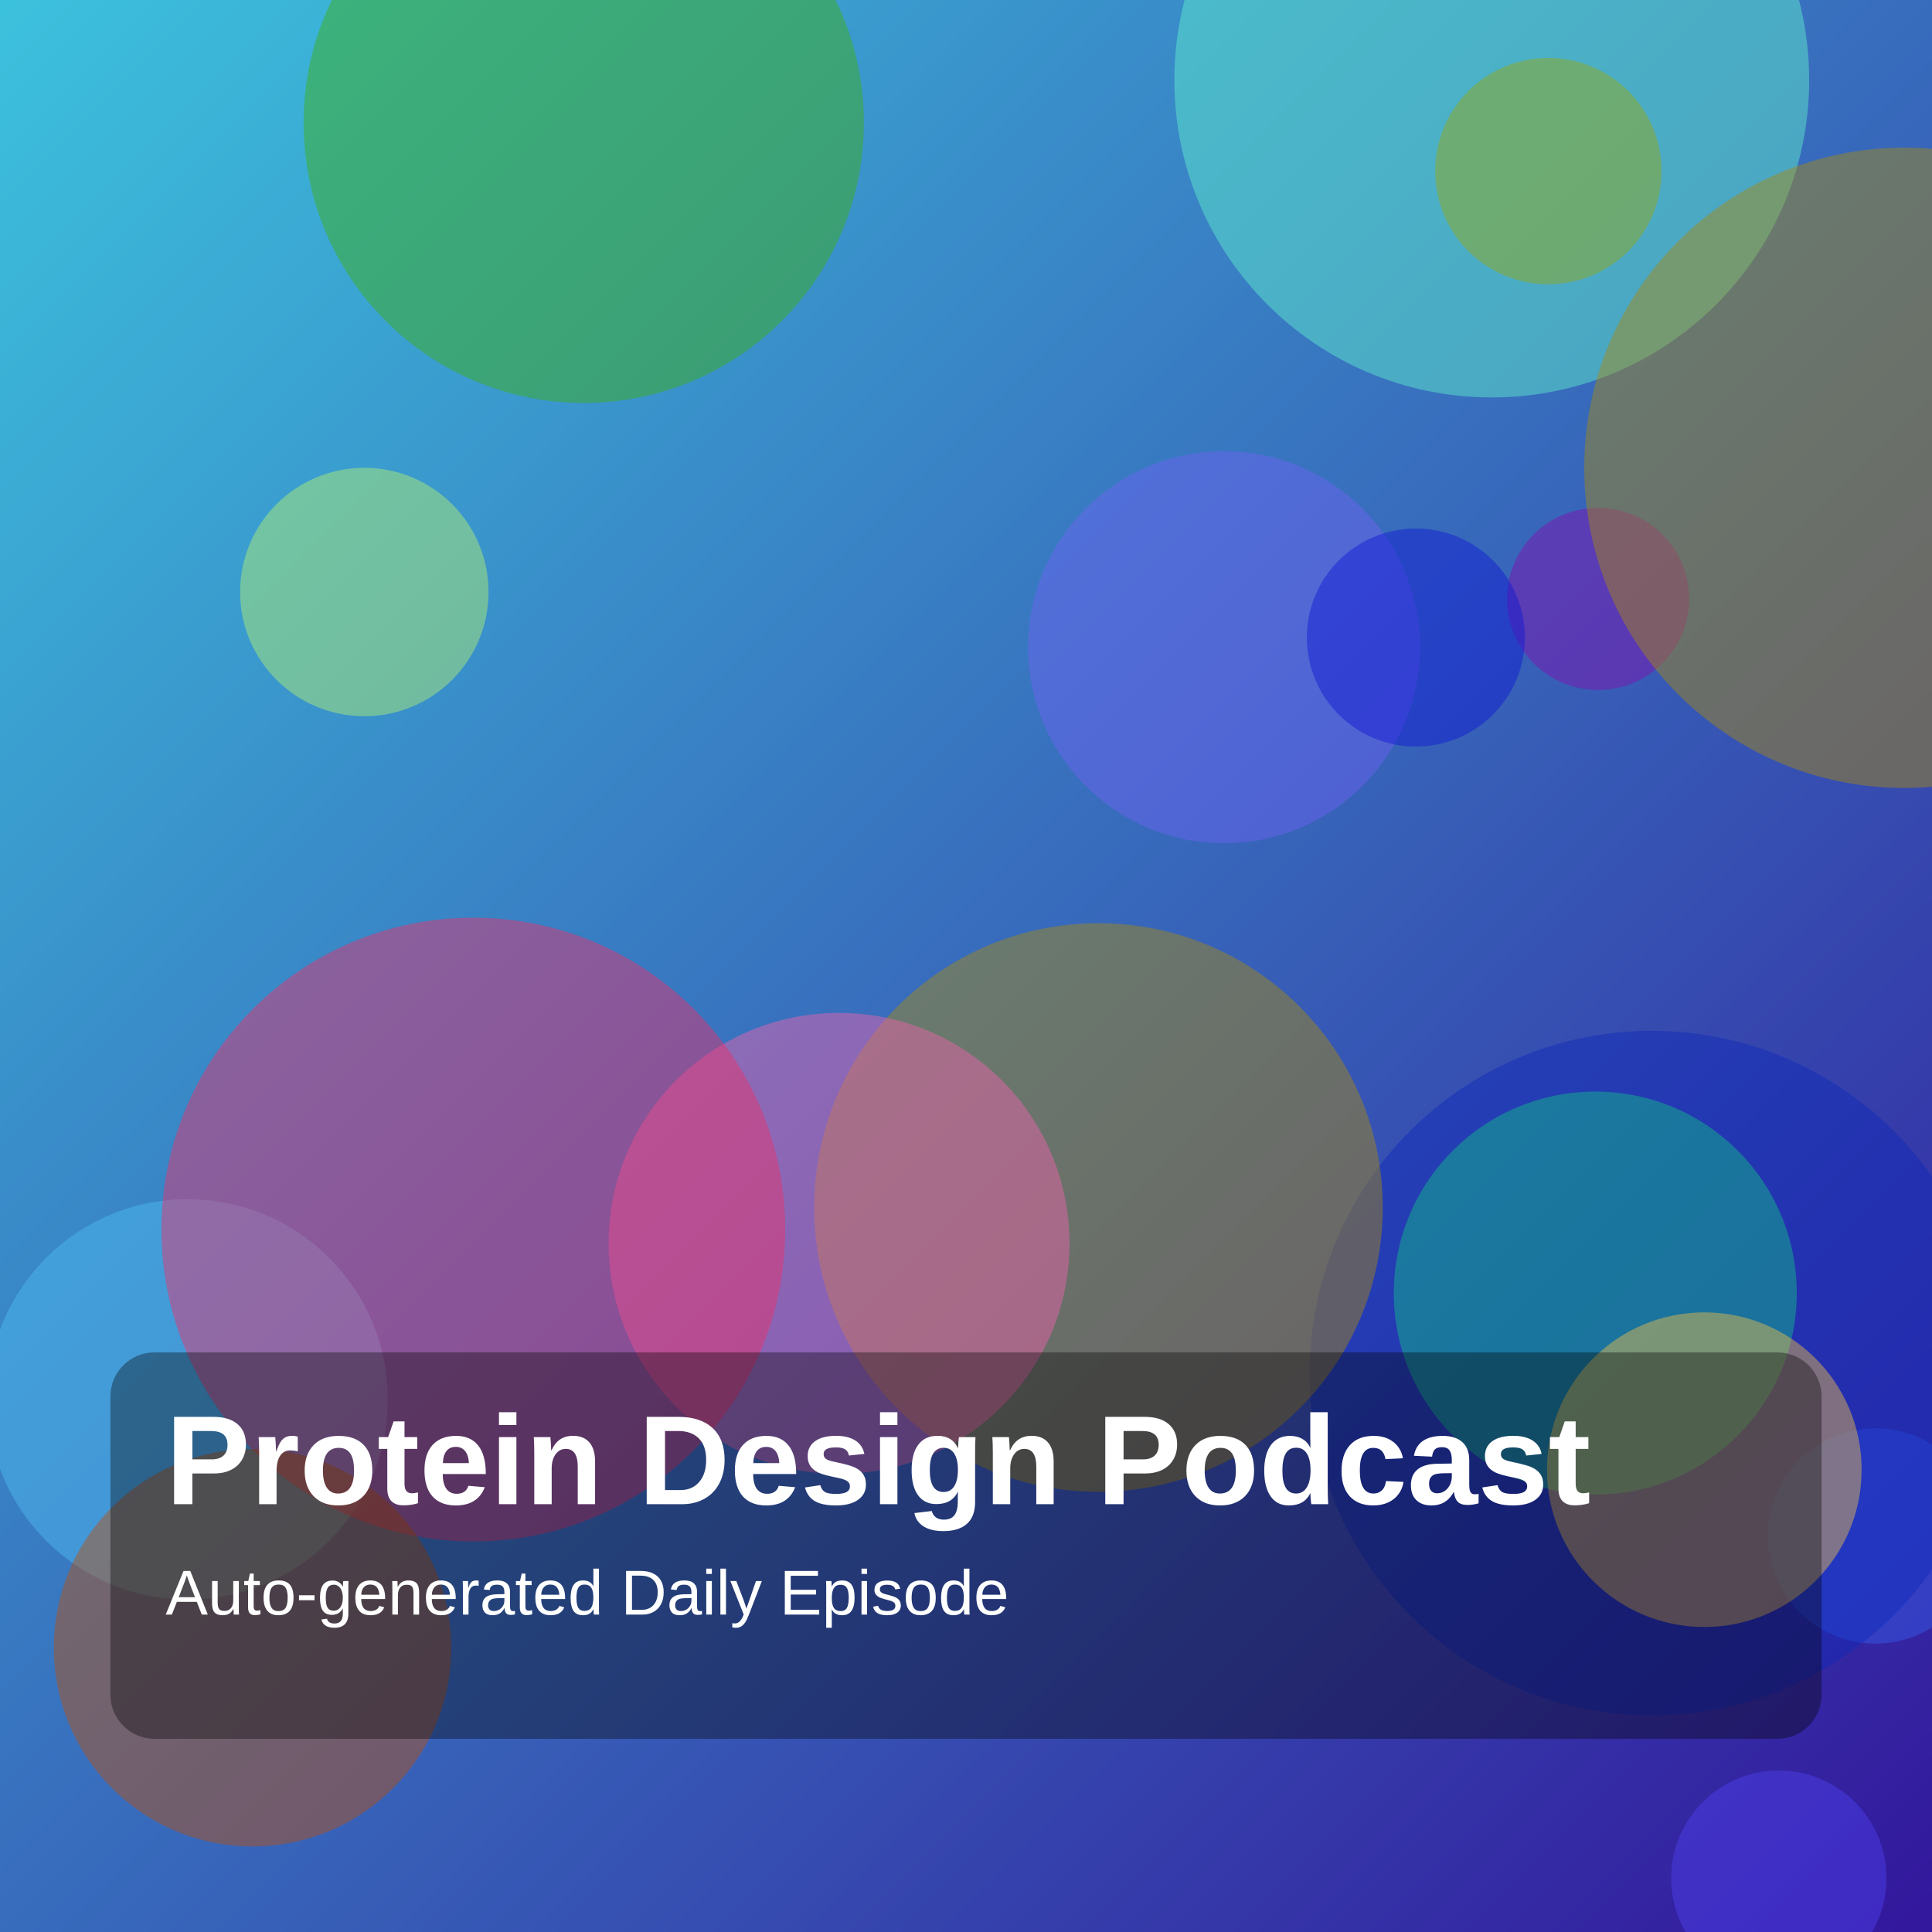
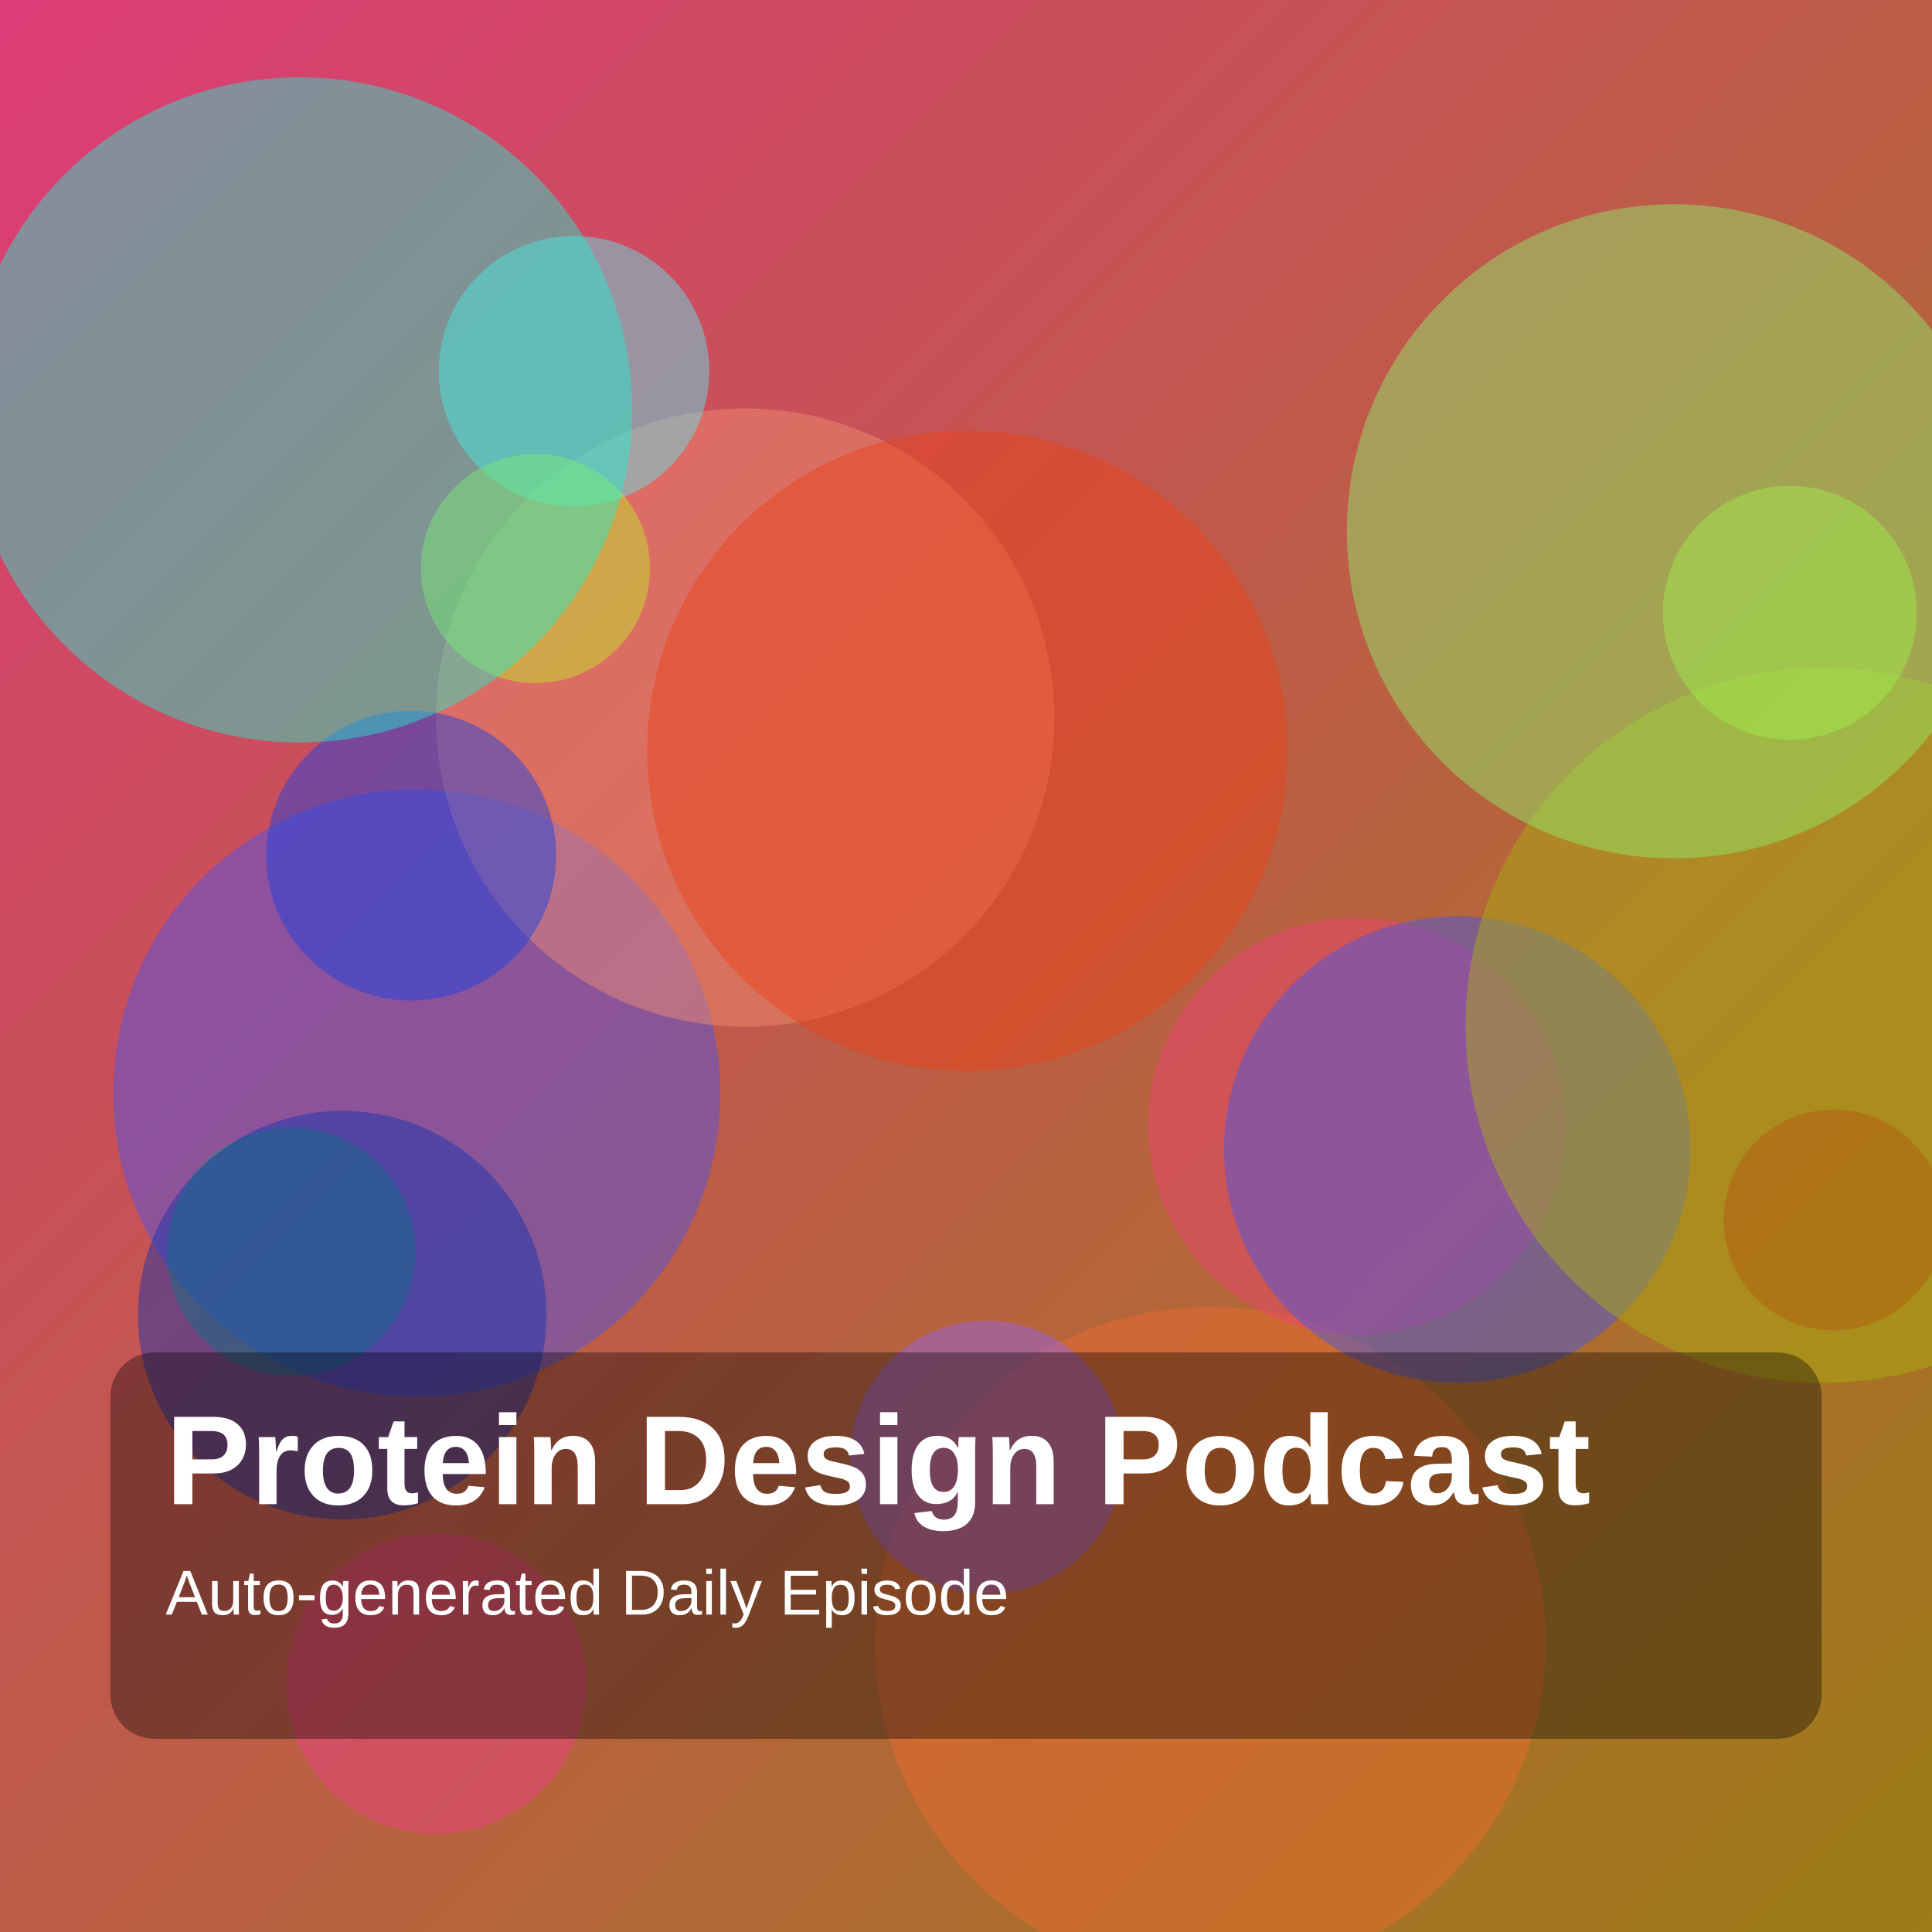
<svg xmlns="http://www.w3.org/2000/svg" width="1400" height="1400" viewBox="0 0 1400 1400">
  <defs>
    <linearGradient id="g" x1="0" y1="0" x2="1" y2="1">
-       <stop offset="0%" stop-color="hsl(190,70%,55%)" />
-       <stop offset="100%" stop-color="hsl(253,75%,35%)" />
+       <stop offset="0%" stop-color="hsl(338,70%,55%)" />
+       <stop offset="100%" stop-color="hsl(46,75%,35%)" />
    </linearGradient>
  </defs>
  <rect width="100%" height="100%" fill="url(#g)" />
-   <circle cx="1359" cy="1113" r="78" fill="hsla(227,85%,57%,0.45)" />
-   <circle cx="136" cy="1014" r="145" fill="hsla(199,85%,63%,0.45)" />
-   <circle cx="1197" cy="995" r="248" fill="hsla(231,85%,39%,0.45)" />
-   <circle cx="796" cy="875" r="206" fill="hsla(48,85%,36%,0.45)" />
-   <circle cx="608" cy="901" r="167" fill="hsla(329,85%,67%,0.45)" />
-   <circle cx="887" cy="469" r="142" fill="hsla(245,85%,67%,0.45)" />
-   <circle cx="423" cy="89" r="203" fill="hsla(102,85%,37%,0.45)" />
-   <circle cx="343" cy="891" r="226" fill="hsla(342,85%,56%,0.45)" />
-   <circle cx="1156" cy="937" r="146" fill="hsla(160,85%,41%,0.45)" />
-   <circle cx="264" cy="429" r="90" fill="hsla(87,85%,69%,0.45)" />
-   <circle cx="183" cy="1194" r="144" fill="hsla(23,85%,39%,0.45)" />
-   <circle cx="1235" cy="1065" r="114" fill="hsla(43,85%,61%,0.45)" />
-   <circle cx="1289" cy="1361" r="78" fill="hsla(244,85%,60%,0.45)" />
-   <circle cx="1081" cy="58" r="230" fill="hsla(164,85%,67%,0.45)" />
-   <circle cx="1122" cy="124" r="82" fill="hsla(67,85%,36%,0.45)" />
-   <circle cx="1158" cy="434" r="66" fill="hsla(285,85%,37%,0.45)" />
-   <circle cx="1380" cy="339" r="232" fill="hsla(48,85%,36%,0.45)" />
-   <circle cx="1026" cy="462" r="79" fill="hsla(238,85%,45%,0.45)" />
+   <circle cx="302" cy="792" r="220" fill="hsla(236,85%,61%,0.45)" />
+   <circle cx="540" cy="520" r="224" fill="hsla(15,85%,70%,0.45)" />
+   <circle cx="416" cy="269" r="98" fill="hsla(183,85%,66%,0.45)" />
+   <circle cx="1329" cy="884" r="80" fill="hsla(0,85%,39%,0.45)" />
+   <circle cx="877" cy="1190" r="243" fill="hsla(19,85%,56%,0.45)" />
+   <circle cx="388" cy="412" r="83" fill="hsla(74,85%,55%,0.45)" />
+   <circle cx="298" cy="620" r="105" fill="hsla(227,85%,49%,0.45)" />
+   <circle cx="217" cy="297" r="241" fill="hsla(171,85%,53%,0.45)" />
+   <circle cx="211" cy="907" r="90" fill="hsla(153,85%,35%,0.45)" />
+   <circle cx="248" cy="953" r="148" fill="hsla(227,85%,38%,0.45)" />
+   <circle cx="316" cy="1220" r="109" fill="hsla(336,85%,59%,0.45)" />
+   <circle cx="715" cy="1056" r="99" fill="hsla(262,85%,67%,0.45)" />
+   <circle cx="701" cy="544" r="232" fill="hsla(12,85%,51%,0.45)" />
+   <circle cx="983" cy="816" r="151" fill="hsla(342,85%,60%,0.45)" />
+   <circle cx="1056" cy="833" r="169" fill="hsla(231,85%,59%,0.45)" />
+   <circle cx="1321" cy="743" r="259" fill="hsla(63,85%,38%,0.45)" />
+   <circle cx="1297" cy="444" r="92" fill="hsla(79,85%,56%,0.45)" />
+   <circle cx="1213" cy="385" r="237" fill="hsla(106,85%,69%,0.45)" />
  <rect x="80" y="980" width="1240" height="280" rx="32" fill="rgba(0,0,0,0.35)" />
  <text x="120" y="1090" fill="white" font-size="92" font-family="Arial, Helvetica, sans-serif" font-weight="700">Protein Design Podcast</text>
  <text x="120" y="1170" fill="white" font-size="46" font-family="Arial, Helvetica, sans-serif">Auto-generated Daily Episode</text>
</svg>
